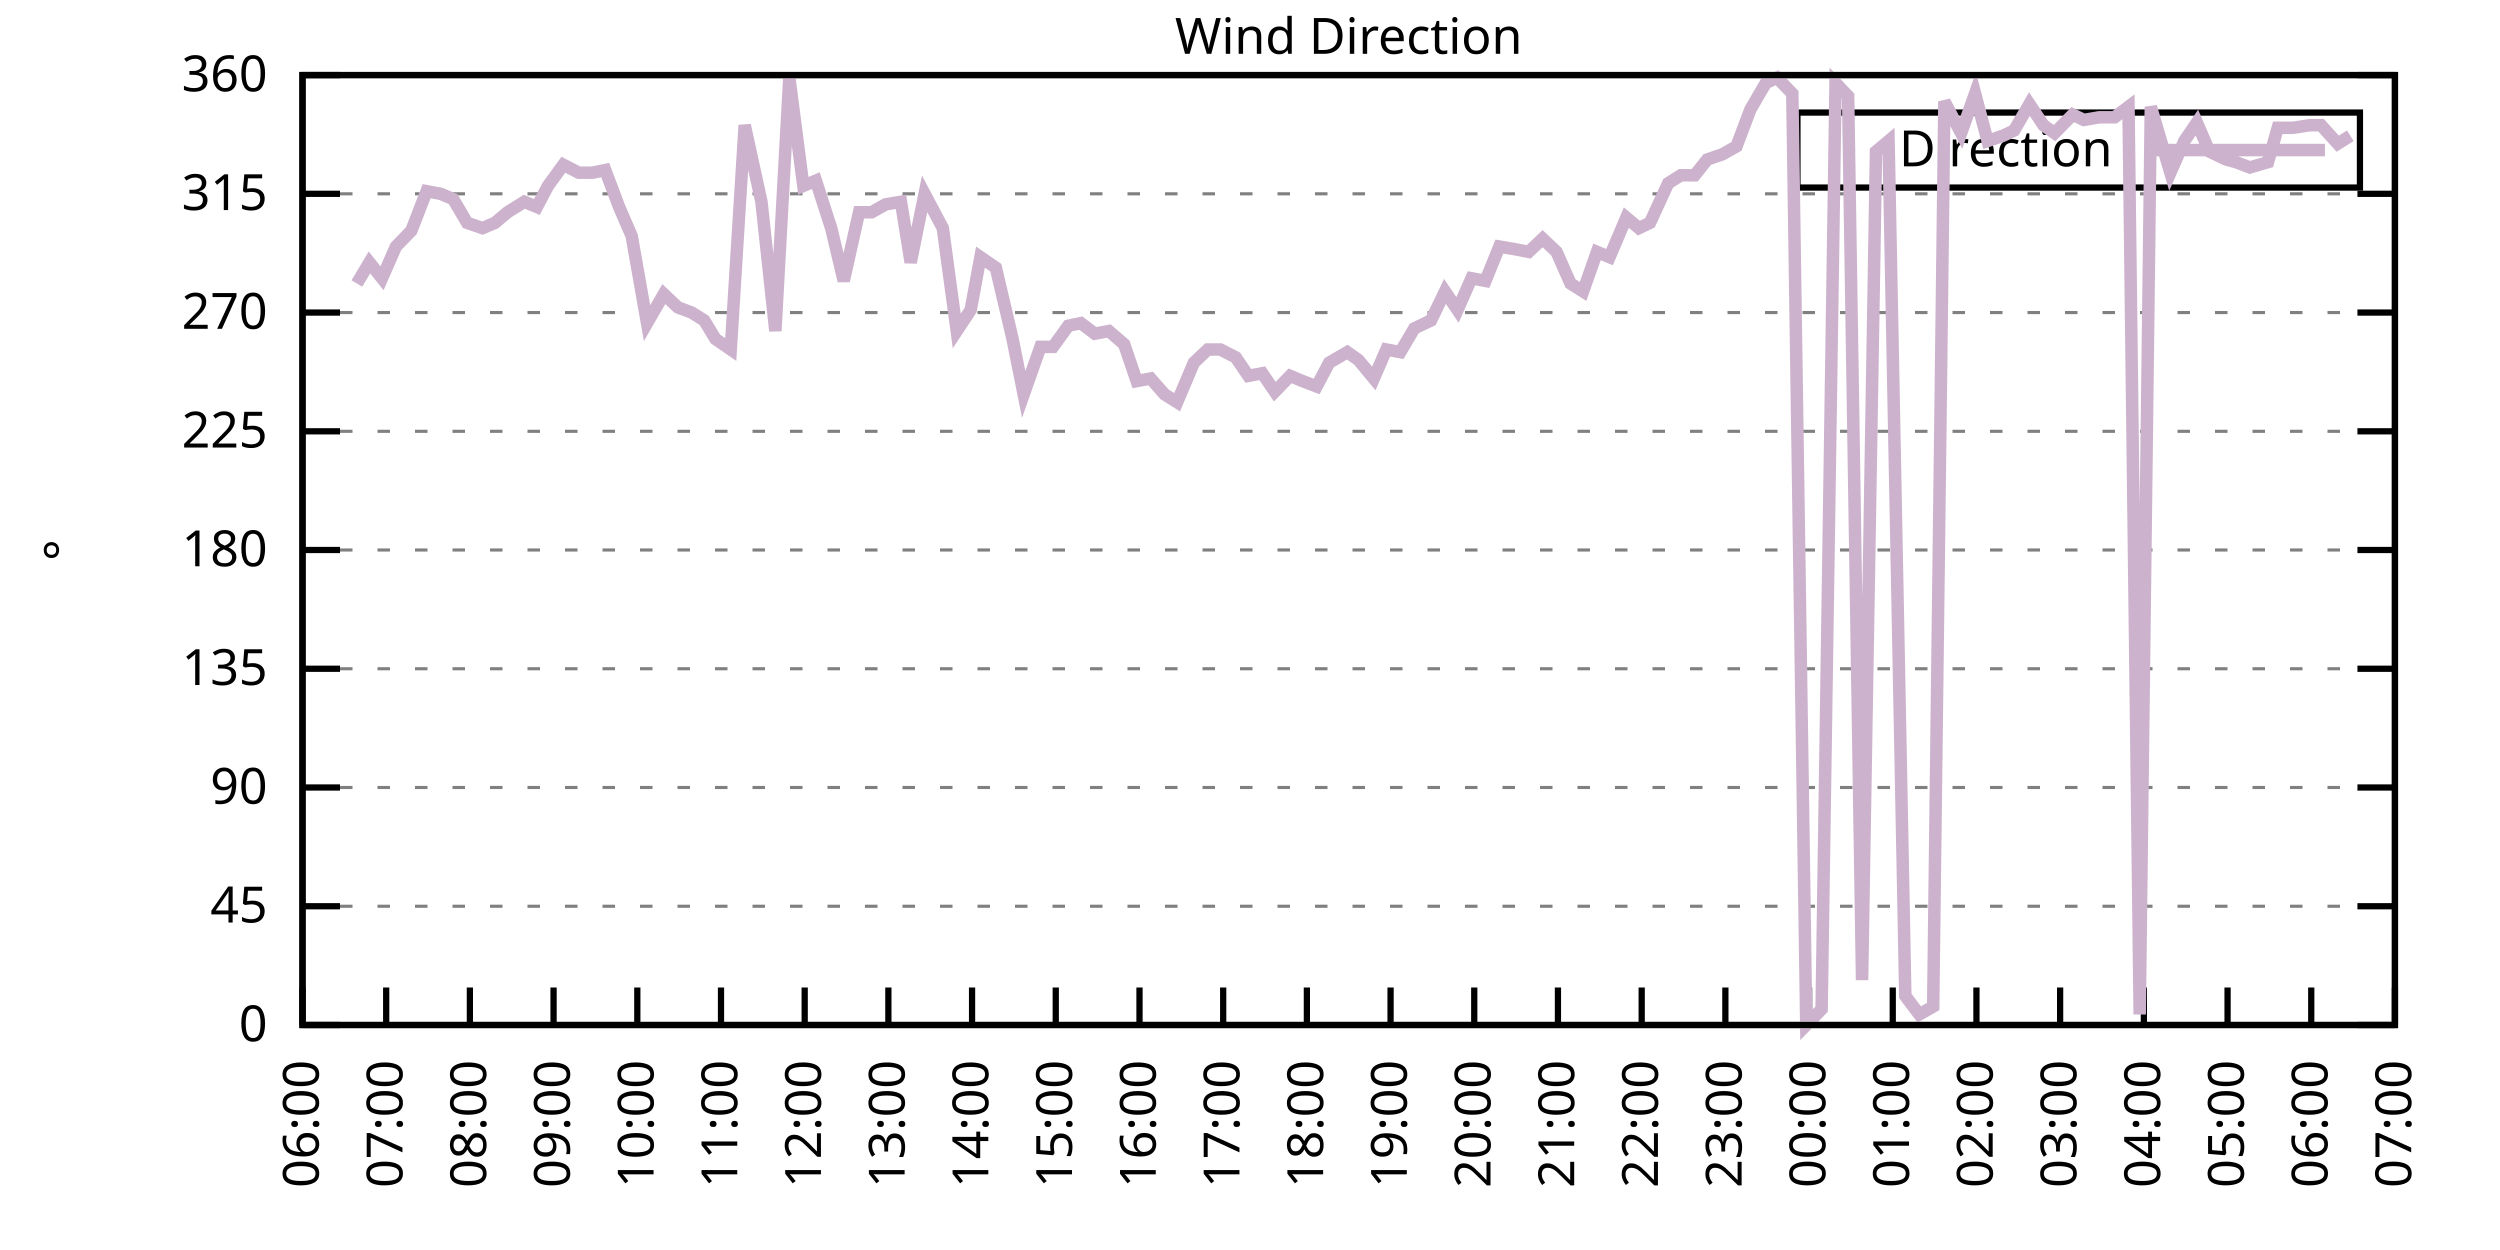
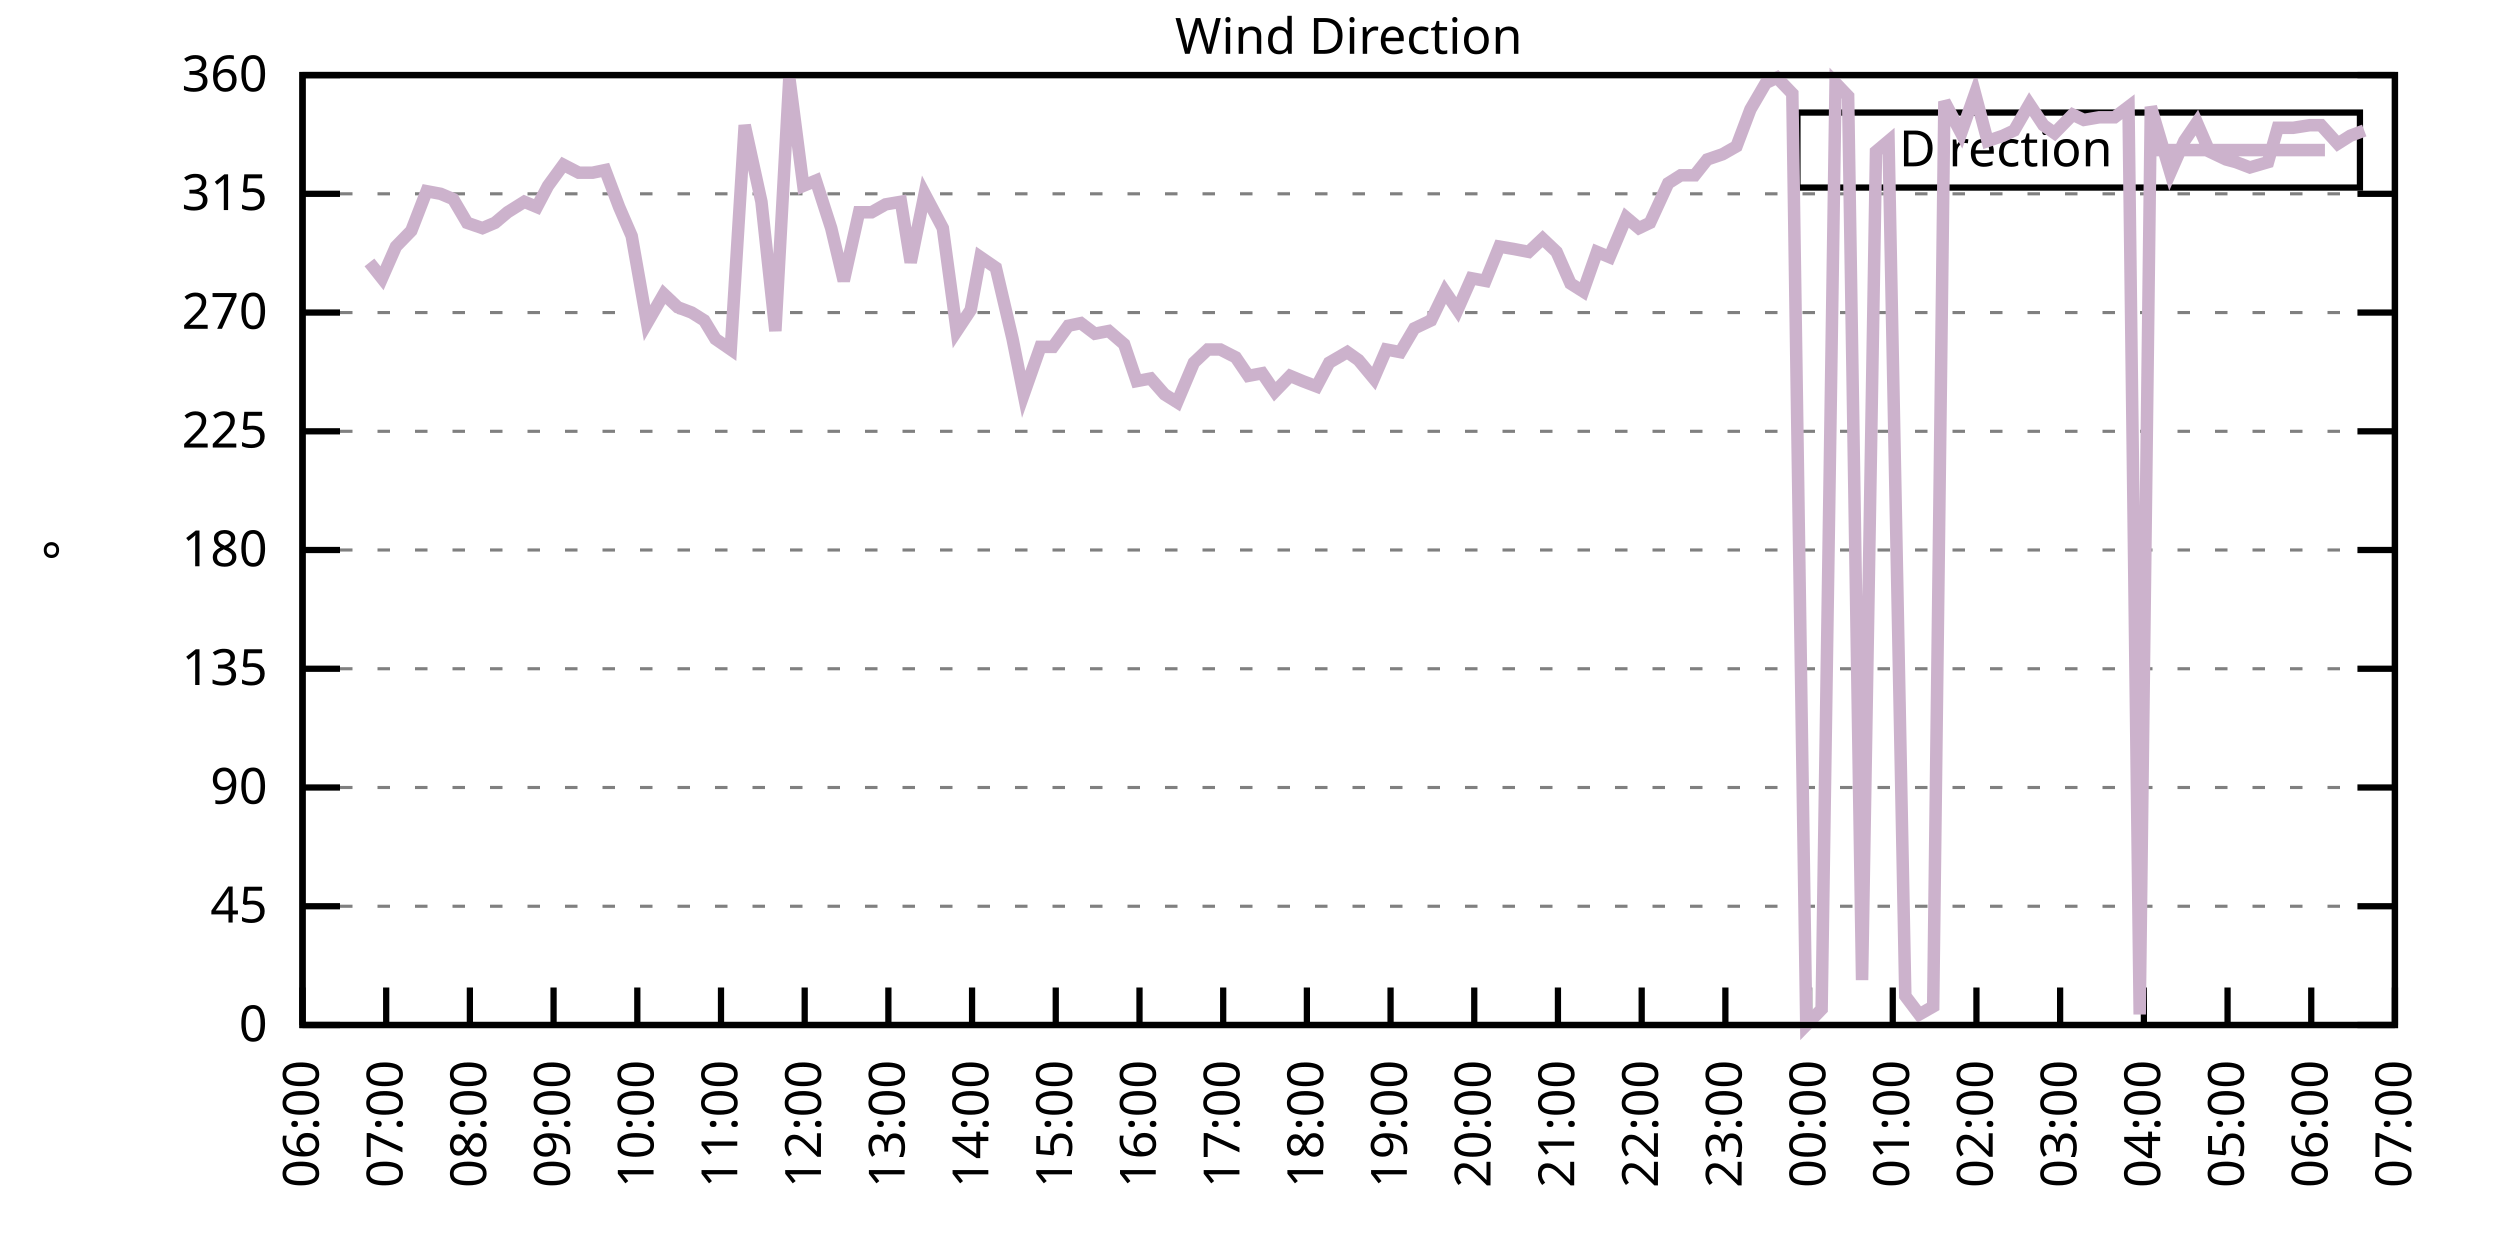
<svg xmlns="http://www.w3.org/2000/svg" xmlns:xlink="http://www.w3.org/1999/xlink" width="400" height="200" viewBox="0 0 400 200">
  <g id="gnuplot_canvas">
    <rect x="0" y="0" width="400" height="200" fill="none" />
    <defs>
      <circle id="gpDot" r="0.5" stroke-width="0.5" stroke="currentColor" />
      <path id="gpPt0" stroke-width="0.333" stroke="currentColor" d="M-1,0 h2 M0,-1 v2" />
      <path id="gpPt1" stroke-width="0.333" stroke="currentColor" d="M-1,-1 L1,1 M1,-1 L-1,1" />
      <path id="gpPt2" stroke-width="0.333" stroke="currentColor" d="M-1,0 L1,0 M0,-1 L0,1 M-1,-1 L1,1 M-1,1 L1,-1" />
      <rect id="gpPt3" stroke-width="0.333" stroke="currentColor" x="-1" y="-1" width="2" height="2" />
      <rect id="gpPt4" stroke-width="0.333" stroke="currentColor" fill="currentColor" x="-1" y="-1" width="2" height="2" />
      <circle id="gpPt5" stroke-width="0.333" stroke="currentColor" cx="0" cy="0" r="1" />
      <use xlink:href="#gpPt5" id="gpPt6" fill="currentColor" stroke="none" />
      <path id="gpPt7" stroke-width="0.333" stroke="currentColor" d="M0,-1.33 L-1.33,0.67 L1.33,0.67 z" />
      <use xlink:href="#gpPt7" id="gpPt8" fill="currentColor" stroke="none" />
      <use xlink:href="#gpPt7" id="gpPt9" stroke="currentColor" transform="rotate(180)" />
      <use xlink:href="#gpPt9" id="gpPt10" fill="currentColor" stroke="none" />
      <use xlink:href="#gpPt3" id="gpPt11" stroke="currentColor" transform="rotate(45)" />
      <use xlink:href="#gpPt11" id="gpPt12" fill="currentColor" stroke="none" />
      <path id="gpPt13" stroke-width="0.333" stroke="currentColor" d="M0,1.330 L1.265,0.411 L0.782,-1.067 L-0.782,-1.076 L-1.265,0.411 z" />
      <use xlink:href="#gpPt13" id="gpPt14" fill="currentColor" stroke="none" />
      <filter id="textbox" filterUnits="objectBoundingBox" x="0" y="0" height="1" width="1">
        <feFlood flood-color="white" flood-opacity="1" result="bgnd" />
        <feComposite in="SourceGraphic" in2="bgnd" operator="atop" />
      </filter>
      <filter id="greybox" filterUnits="objectBoundingBox" x="0" y="0" height="1" width="1">
        <feFlood flood-color="lightgrey" flood-opacity="1" result="grey" />
        <feComposite in="SourceGraphic" in2="grey" operator="atop" />
      </filter>
    </defs>
    <g fill="none" color="white" stroke="currentColor" stroke-width="1.00" stroke-linecap="butt" stroke-linejoin="miter">
</g>
    <g fill="none" color="black" stroke="currentColor" stroke-width="1.00" stroke-linecap="butt" stroke-linejoin="miter">
      <g stroke="none" shape-rendering="crispEdges">
        <polygon fill="rgb(255, 255, 255)" points="48.40,164.00 383.18,164.00 383.18,12.02 48.40,12.02 " />
      </g>
    </g>
    <g fill="none" color="black" stroke="currentColor" stroke-width="1.00" stroke-linecap="butt" stroke-linejoin="miter">
</g>
    <g fill="none" color="black" stroke="black" stroke-width="0.50" stroke-linecap="butt" stroke-linejoin="miter">
</g>
    <g fill="none" color="gray" stroke="currentColor" stroke-width="0.50" stroke-linecap="butt" stroke-linejoin="miter">
      <path stroke="gray" stroke-dasharray="2,4" class="gridline" d="M48.40,164.00 L383.19,164.00  " />
    </g>
    <g fill="none" color="gray" stroke="gray" stroke-width="1.00" stroke-linecap="butt" stroke-linejoin="miter">
</g>
    <g fill="none" color="black" stroke="currentColor" stroke-width="1.00" stroke-linecap="butt" stroke-linejoin="miter">
      <path stroke="black" d="M48.40,164.00 L54.40,164.00 M383.19,164.00 L377.19,164.00  " />
      <g transform="translate(42.80,166.60)" stroke="none" fill="black" font-family="Sans" font-size="8.00" text-anchor="end">
        <text>
          <tspan font-family="Sans"> 0</tspan>
        </text>
      </g>
    </g>
    <g fill="none" color="black" stroke="currentColor" stroke-width="1.00" stroke-linecap="butt" stroke-linejoin="miter">
</g>
    <g fill="none" color="black" stroke="black" stroke-width="0.50" stroke-linecap="butt" stroke-linejoin="miter">
</g>
    <g fill="none" color="gray" stroke="currentColor" stroke-width="0.50" stroke-linecap="butt" stroke-linejoin="miter">
      <path stroke="gray" stroke-dasharray="2,4" class="gridline" d="M48.40,145.00 L383.19,145.00  " />
    </g>
    <g fill="none" color="gray" stroke="gray" stroke-width="1.00" stroke-linecap="butt" stroke-linejoin="miter">
</g>
    <g fill="none" color="black" stroke="currentColor" stroke-width="1.00" stroke-linecap="butt" stroke-linejoin="miter">
      <path stroke="black" d="M48.40,145.00 L54.40,145.00 M383.19,145.00 L377.19,145.00  " />
      <g transform="translate(42.80,147.60)" stroke="none" fill="black" font-family="Sans" font-size="8.00" text-anchor="end">
        <text>
          <tspan font-family="Sans"> 45</tspan>
        </text>
      </g>
    </g>
    <g fill="none" color="black" stroke="currentColor" stroke-width="1.00" stroke-linecap="butt" stroke-linejoin="miter">
</g>
    <g fill="none" color="black" stroke="black" stroke-width="0.50" stroke-linecap="butt" stroke-linejoin="miter">
</g>
    <g fill="none" color="gray" stroke="currentColor" stroke-width="0.50" stroke-linecap="butt" stroke-linejoin="miter">
      <path stroke="gray" stroke-dasharray="2,4" class="gridline" d="M48.40,126.00 L383.19,126.00  " />
    </g>
    <g fill="none" color="gray" stroke="gray" stroke-width="1.00" stroke-linecap="butt" stroke-linejoin="miter">
</g>
    <g fill="none" color="black" stroke="currentColor" stroke-width="1.00" stroke-linecap="butt" stroke-linejoin="miter">
      <path stroke="black" d="M48.40,126.00 L54.40,126.00 M383.19,126.00 L377.19,126.00  " />
      <g transform="translate(42.80,128.60)" stroke="none" fill="black" font-family="Sans" font-size="8.00" text-anchor="end">
        <text>
          <tspan font-family="Sans"> 90</tspan>
        </text>
      </g>
    </g>
    <g fill="none" color="black" stroke="currentColor" stroke-width="1.00" stroke-linecap="butt" stroke-linejoin="miter">
</g>
    <g fill="none" color="black" stroke="black" stroke-width="0.50" stroke-linecap="butt" stroke-linejoin="miter">
</g>
    <g fill="none" color="gray" stroke="currentColor" stroke-width="0.50" stroke-linecap="butt" stroke-linejoin="miter">
      <path stroke="gray" stroke-dasharray="2,4" class="gridline" d="M48.40,107.00 L383.19,107.00  " />
    </g>
    <g fill="none" color="gray" stroke="gray" stroke-width="1.00" stroke-linecap="butt" stroke-linejoin="miter">
</g>
    <g fill="none" color="black" stroke="currentColor" stroke-width="1.00" stroke-linecap="butt" stroke-linejoin="miter">
      <path stroke="black" d="M48.40,107.00 L54.40,107.00 M383.19,107.00 L377.19,107.00  " />
      <g transform="translate(42.80,109.60)" stroke="none" fill="black" font-family="Sans" font-size="8.00" text-anchor="end">
        <text>
          <tspan font-family="Sans"> 135</tspan>
        </text>
      </g>
    </g>
    <g fill="none" color="black" stroke="currentColor" stroke-width="1.00" stroke-linecap="butt" stroke-linejoin="miter">
</g>
    <g fill="none" color="black" stroke="black" stroke-width="0.50" stroke-linecap="butt" stroke-linejoin="miter">
</g>
    <g fill="none" color="gray" stroke="currentColor" stroke-width="0.50" stroke-linecap="butt" stroke-linejoin="miter">
      <path stroke="gray" stroke-dasharray="2,4" class="gridline" d="M48.40,88.00 L383.19,88.00  " />
    </g>
    <g fill="none" color="gray" stroke="gray" stroke-width="1.00" stroke-linecap="butt" stroke-linejoin="miter">
</g>
    <g fill="none" color="black" stroke="currentColor" stroke-width="1.00" stroke-linecap="butt" stroke-linejoin="miter">
      <path stroke="black" d="M48.40,88.00 L54.40,88.00 M383.19,88.00 L377.19,88.00  " />
      <g transform="translate(42.80,90.60)" stroke="none" fill="black" font-family="Sans" font-size="8.00" text-anchor="end">
        <text>
          <tspan font-family="Sans"> 180</tspan>
        </text>
      </g>
    </g>
    <g fill="none" color="black" stroke="currentColor" stroke-width="1.00" stroke-linecap="butt" stroke-linejoin="miter">
</g>
    <g fill="none" color="black" stroke="black" stroke-width="0.50" stroke-linecap="butt" stroke-linejoin="miter">
</g>
    <g fill="none" color="gray" stroke="currentColor" stroke-width="0.50" stroke-linecap="butt" stroke-linejoin="miter">
      <path stroke="gray" stroke-dasharray="2,4" class="gridline" d="M48.40,69.01 L383.19,69.01  " />
    </g>
    <g fill="none" color="gray" stroke="gray" stroke-width="1.00" stroke-linecap="butt" stroke-linejoin="miter">
</g>
    <g fill="none" color="black" stroke="currentColor" stroke-width="1.00" stroke-linecap="butt" stroke-linejoin="miter">
      <path stroke="black" d="M48.40,69.01 L54.40,69.01 M383.19,69.01 L377.19,69.01  " />
      <g transform="translate(42.80,71.61)" stroke="none" fill="black" font-family="Sans" font-size="8.00" text-anchor="end">
        <text>
          <tspan font-family="Sans"> 225</tspan>
        </text>
      </g>
    </g>
    <g fill="none" color="black" stroke="currentColor" stroke-width="1.00" stroke-linecap="butt" stroke-linejoin="miter">
</g>
    <g fill="none" color="black" stroke="black" stroke-width="0.50" stroke-linecap="butt" stroke-linejoin="miter">
</g>
    <g fill="none" color="gray" stroke="currentColor" stroke-width="0.50" stroke-linecap="butt" stroke-linejoin="miter">
      <path stroke="gray" stroke-dasharray="2,4" class="gridline" d="M48.40,50.01 L383.19,50.01  " />
    </g>
    <g fill="none" color="gray" stroke="gray" stroke-width="1.00" stroke-linecap="butt" stroke-linejoin="miter">
</g>
    <g fill="none" color="black" stroke="currentColor" stroke-width="1.00" stroke-linecap="butt" stroke-linejoin="miter">
      <path stroke="black" d="M48.40,50.01 L54.40,50.01 M383.19,50.01 L377.19,50.01  " />
      <g transform="translate(42.80,52.61)" stroke="none" fill="black" font-family="Sans" font-size="8.00" text-anchor="end">
        <text>
          <tspan font-family="Sans"> 270</tspan>
        </text>
      </g>
    </g>
    <g fill="none" color="black" stroke="currentColor" stroke-width="1.00" stroke-linecap="butt" stroke-linejoin="miter">
</g>
    <g fill="none" color="black" stroke="black" stroke-width="0.50" stroke-linecap="butt" stroke-linejoin="miter">
</g>
    <g fill="none" color="gray" stroke="currentColor" stroke-width="0.50" stroke-linecap="butt" stroke-linejoin="miter">
      <path stroke="gray" stroke-dasharray="2,4" class="gridline" d="M48.40,31.01 L383.19,31.01  " />
    </g>
    <g fill="none" color="gray" stroke="gray" stroke-width="1.00" stroke-linecap="butt" stroke-linejoin="miter">
</g>
    <g fill="none" color="black" stroke="currentColor" stroke-width="1.00" stroke-linecap="butt" stroke-linejoin="miter">
      <path stroke="black" d="M48.40,31.01 L54.40,31.01 M383.19,31.01 L377.19,31.01  " />
      <g transform="translate(42.80,33.61)" stroke="none" fill="black" font-family="Sans" font-size="8.00" text-anchor="end">
        <text>
          <tspan font-family="Sans"> 315</tspan>
        </text>
      </g>
    </g>
    <g fill="none" color="black" stroke="currentColor" stroke-width="1.00" stroke-linecap="butt" stroke-linejoin="miter">
</g>
    <g fill="none" color="black" stroke="black" stroke-width="0.50" stroke-linecap="butt" stroke-linejoin="miter">
</g>
    <g fill="none" color="gray" stroke="currentColor" stroke-width="0.50" stroke-linecap="butt" stroke-linejoin="miter">
      <path stroke="gray" stroke-dasharray="2,4" class="gridline" d="M48.40,12.01 L383.19,12.01  " />
    </g>
    <g fill="none" color="gray" stroke="gray" stroke-width="1.00" stroke-linecap="butt" stroke-linejoin="miter">
</g>
    <g fill="none" color="black" stroke="currentColor" stroke-width="1.00" stroke-linecap="butt" stroke-linejoin="miter">
      <path stroke="black" d="M48.40,12.01 L54.40,12.01 M383.19,12.01 L377.19,12.01  " />
      <g transform="translate(42.80,14.61)" stroke="none" fill="black" font-family="Sans" font-size="8.00" text-anchor="end">
        <text>
          <tspan font-family="Sans"> 360</tspan>
        </text>
      </g>
    </g>
    <g fill="none" color="black" stroke="currentColor" stroke-width="1.00" stroke-linecap="butt" stroke-linejoin="miter">
      <path stroke="black" d="M48.40,164.00 L48.40,158.00  " />
      <g transform="translate(51.00,169.60) rotate(270.00)" stroke="none" fill="black" font-family="Sans" font-size="8.00" text-anchor="end">
        <text>
          <tspan font-family="Sans">06:00</tspan>
        </text>
      </g>
    </g>
    <g fill="none" color="black" stroke="currentColor" stroke-width="1.00" stroke-linecap="butt" stroke-linejoin="miter">
      <path stroke="black" d="M61.79,164.00 L61.79,158.00  " />
      <g transform="translate(64.39,169.60) rotate(270.00)" stroke="none" fill="black" font-family="Sans" font-size="8.00" text-anchor="end">
        <text>
          <tspan font-family="Sans">07:00</tspan>
        </text>
      </g>
    </g>
    <g fill="none" color="black" stroke="currentColor" stroke-width="1.00" stroke-linecap="butt" stroke-linejoin="miter">
      <path stroke="black" d="M75.18,164.00 L75.18,158.00  " />
      <g transform="translate(77.78,169.60) rotate(270.00)" stroke="none" fill="black" font-family="Sans" font-size="8.00" text-anchor="end">
        <text>
          <tspan font-family="Sans">08:00</tspan>
        </text>
      </g>
    </g>
    <g fill="none" color="black" stroke="currentColor" stroke-width="1.00" stroke-linecap="butt" stroke-linejoin="miter">
      <path stroke="black" d="M88.57,164.00 L88.57,158.00  " />
      <g transform="translate(91.17,169.60) rotate(270.00)" stroke="none" fill="black" font-family="Sans" font-size="8.00" text-anchor="end">
        <text>
          <tspan font-family="Sans">09:00</tspan>
        </text>
      </g>
    </g>
    <g fill="none" color="black" stroke="currentColor" stroke-width="1.00" stroke-linecap="butt" stroke-linejoin="miter">
      <path stroke="black" d="M101.97,164.00 L101.97,158.00  " />
      <g transform="translate(104.57,169.60) rotate(270.00)" stroke="none" fill="black" font-family="Sans" font-size="8.00" text-anchor="end">
        <text>
          <tspan font-family="Sans">10:00</tspan>
        </text>
      </g>
    </g>
    <g fill="none" color="black" stroke="currentColor" stroke-width="1.00" stroke-linecap="butt" stroke-linejoin="miter">
      <path stroke="black" d="M115.36,164.00 L115.36,158.00  " />
      <g transform="translate(117.96,169.60) rotate(270.00)" stroke="none" fill="black" font-family="Sans" font-size="8.00" text-anchor="end">
        <text>
          <tspan font-family="Sans">11:00</tspan>
        </text>
      </g>
    </g>
    <g fill="none" color="black" stroke="currentColor" stroke-width="1.00" stroke-linecap="butt" stroke-linejoin="miter">
      <path stroke="black" d="M128.75,164.00 L128.75,158.00  " />
      <g transform="translate(131.35,169.60) rotate(270.00)" stroke="none" fill="black" font-family="Sans" font-size="8.00" text-anchor="end">
        <text>
          <tspan font-family="Sans">12:00</tspan>
        </text>
      </g>
    </g>
    <g fill="none" color="black" stroke="currentColor" stroke-width="1.00" stroke-linecap="butt" stroke-linejoin="miter">
      <path stroke="black" d="M142.14,164.00 L142.14,158.00  " />
      <g transform="translate(144.74,169.60) rotate(270.00)" stroke="none" fill="black" font-family="Sans" font-size="8.00" text-anchor="end">
        <text>
          <tspan font-family="Sans">13:00</tspan>
        </text>
      </g>
    </g>
    <g fill="none" color="black" stroke="currentColor" stroke-width="1.00" stroke-linecap="butt" stroke-linejoin="miter">
      <path stroke="black" d="M155.53,164.00 L155.53,158.00  " />
      <g transform="translate(158.13,169.60) rotate(270.00)" stroke="none" fill="black" font-family="Sans" font-size="8.00" text-anchor="end">
        <text>
          <tspan font-family="Sans">14:00</tspan>
        </text>
      </g>
    </g>
    <g fill="none" color="black" stroke="currentColor" stroke-width="1.00" stroke-linecap="butt" stroke-linejoin="miter">
      <path stroke="black" d="M168.92,164.00 L168.92,158.00  " />
      <g transform="translate(171.52,169.60) rotate(270.00)" stroke="none" fill="black" font-family="Sans" font-size="8.00" text-anchor="end">
        <text>
          <tspan font-family="Sans">15:00</tspan>
        </text>
      </g>
    </g>
    <g fill="none" color="black" stroke="currentColor" stroke-width="1.00" stroke-linecap="butt" stroke-linejoin="miter">
      <path stroke="black" d="M182.32,164.00 L182.32,158.00  " />
      <g transform="translate(184.92,169.60) rotate(270.00)" stroke="none" fill="black" font-family="Sans" font-size="8.00" text-anchor="end">
        <text>
          <tspan font-family="Sans">16:00</tspan>
        </text>
      </g>
    </g>
    <g fill="none" color="black" stroke="currentColor" stroke-width="1.00" stroke-linecap="butt" stroke-linejoin="miter">
      <path stroke="black" d="M195.71,164.00 L195.71,158.00  " />
      <g transform="translate(198.31,169.60) rotate(270.00)" stroke="none" fill="black" font-family="Sans" font-size="8.00" text-anchor="end">
        <text>
          <tspan font-family="Sans">17:00</tspan>
        </text>
      </g>
    </g>
    <g fill="none" color="black" stroke="currentColor" stroke-width="1.00" stroke-linecap="butt" stroke-linejoin="miter">
      <path stroke="black" d="M209.10,164.00 L209.10,158.00  " />
      <g transform="translate(211.70,169.60) rotate(270.00)" stroke="none" fill="black" font-family="Sans" font-size="8.00" text-anchor="end">
        <text>
          <tspan font-family="Sans">18:00</tspan>
        </text>
      </g>
    </g>
    <g fill="none" color="black" stroke="currentColor" stroke-width="1.00" stroke-linecap="butt" stroke-linejoin="miter">
      <path stroke="black" d="M222.49,164.00 L222.49,158.00  " />
      <g transform="translate(225.09,169.60) rotate(270.00)" stroke="none" fill="black" font-family="Sans" font-size="8.00" text-anchor="end">
        <text>
          <tspan font-family="Sans">19:00</tspan>
        </text>
      </g>
    </g>
    <g fill="none" color="black" stroke="currentColor" stroke-width="1.00" stroke-linecap="butt" stroke-linejoin="miter">
      <path stroke="black" d="M235.88,164.00 L235.88,158.00  " />
      <g transform="translate(238.48,169.60) rotate(270.00)" stroke="none" fill="black" font-family="Sans" font-size="8.00" text-anchor="end">
        <text>
          <tspan font-family="Sans">20:00</tspan>
        </text>
      </g>
    </g>
    <g fill="none" color="black" stroke="currentColor" stroke-width="1.00" stroke-linecap="butt" stroke-linejoin="miter">
      <path stroke="black" d="M249.27,164.00 L249.27,158.00  " />
      <g transform="translate(251.87,169.60) rotate(270.00)" stroke="none" fill="black" font-family="Sans" font-size="8.00" text-anchor="end">
        <text>
          <tspan font-family="Sans">21:00</tspan>
        </text>
      </g>
    </g>
    <g fill="none" color="black" stroke="currentColor" stroke-width="1.00" stroke-linecap="butt" stroke-linejoin="miter">
      <path stroke="black" d="M262.67,164.00 L262.67,158.00  " />
      <g transform="translate(265.27,169.60) rotate(270.00)" stroke="none" fill="black" font-family="Sans" font-size="8.00" text-anchor="end">
        <text>
          <tspan font-family="Sans">22:00</tspan>
        </text>
      </g>
    </g>
    <g fill="none" color="black" stroke="currentColor" stroke-width="1.00" stroke-linecap="butt" stroke-linejoin="miter">
      <path stroke="black" d="M276.06,164.00 L276.06,158.00  " />
      <g transform="translate(278.66,169.60) rotate(270.00)" stroke="none" fill="black" font-family="Sans" font-size="8.00" text-anchor="end">
        <text>
          <tspan font-family="Sans">23:00</tspan>
        </text>
      </g>
    </g>
    <g fill="none" color="black" stroke="currentColor" stroke-width="1.00" stroke-linecap="butt" stroke-linejoin="miter">
      <path stroke="black" d="M289.45,164.00 L289.45,158.00  " />
      <g transform="translate(292.05,169.60) rotate(270.00)" stroke="none" fill="black" font-family="Sans" font-size="8.00" text-anchor="end">
        <text>
          <tspan font-family="Sans">00:00</tspan>
        </text>
      </g>
    </g>
    <g fill="none" color="black" stroke="currentColor" stroke-width="1.00" stroke-linecap="butt" stroke-linejoin="miter">
      <path stroke="black" d="M302.84,164.00 L302.84,158.00  " />
      <g transform="translate(305.44,169.60) rotate(270.00)" stroke="none" fill="black" font-family="Sans" font-size="8.00" text-anchor="end">
        <text>
          <tspan font-family="Sans">01:00</tspan>
        </text>
      </g>
    </g>
    <g fill="none" color="black" stroke="currentColor" stroke-width="1.00" stroke-linecap="butt" stroke-linejoin="miter">
      <path stroke="black" d="M316.23,164.00 L316.23,158.00  " />
      <g transform="translate(318.83,169.60) rotate(270.00)" stroke="none" fill="black" font-family="Sans" font-size="8.00" text-anchor="end">
        <text>
          <tspan font-family="Sans">02:00</tspan>
        </text>
      </g>
    </g>
    <g fill="none" color="black" stroke="currentColor" stroke-width="1.00" stroke-linecap="butt" stroke-linejoin="miter">
      <path stroke="black" d="M329.62,164.00 L329.62,158.00  " />
      <g transform="translate(332.22,169.60) rotate(270.00)" stroke="none" fill="black" font-family="Sans" font-size="8.00" text-anchor="end">
        <text>
          <tspan font-family="Sans">03:00</tspan>
        </text>
      </g>
    </g>
    <g fill="none" color="black" stroke="currentColor" stroke-width="1.00" stroke-linecap="butt" stroke-linejoin="miter">
      <path stroke="black" d="M343.02,164.00 L343.02,158.00  " />
      <g transform="translate(345.62,169.60) rotate(270.00)" stroke="none" fill="black" font-family="Sans" font-size="8.00" text-anchor="end">
        <text>
          <tspan font-family="Sans">04:00</tspan>
        </text>
      </g>
    </g>
    <g fill="none" color="black" stroke="currentColor" stroke-width="1.00" stroke-linecap="butt" stroke-linejoin="miter">
      <path stroke="black" d="M356.41,164.00 L356.41,158.00  " />
      <g transform="translate(359.01,169.60) rotate(270.00)" stroke="none" fill="black" font-family="Sans" font-size="8.00" text-anchor="end">
        <text>
          <tspan font-family="Sans">05:00</tspan>
        </text>
      </g>
    </g>
    <g fill="none" color="black" stroke="currentColor" stroke-width="1.00" stroke-linecap="butt" stroke-linejoin="miter">
      <path stroke="black" d="M369.80,164.00 L369.80,158.00  " />
      <g transform="translate(372.40,169.60) rotate(270.00)" stroke="none" fill="black" font-family="Sans" font-size="8.00" text-anchor="end">
        <text>
          <tspan font-family="Sans">06:00</tspan>
        </text>
      </g>
    </g>
    <g fill="none" color="black" stroke="currentColor" stroke-width="1.00" stroke-linecap="butt" stroke-linejoin="miter">
      <path stroke="black" d="M383.19,164.00 L383.19,158.00  " />
      <g transform="translate(385.79,169.60) rotate(270.00)" stroke="none" fill="black" font-family="Sans" font-size="8.00" text-anchor="end">
        <text>
          <tspan font-family="Sans">07:00</tspan>
        </text>
      </g>
    </g>
    <g fill="none" color="black" stroke="currentColor" stroke-width="1.00" stroke-linecap="butt" stroke-linejoin="miter">
</g>
    <g fill="none" color="black" stroke="currentColor" stroke-width="1.00" stroke-linecap="butt" stroke-linejoin="miter">
      <path stroke="black" d="M48.40,12.01 L48.40,164.00 L383.19,164.00 L383.19,12.01 L48.40,12.01 Z  " />
    </g>
    <g fill="none" color="black" stroke="currentColor" stroke-width="1.00" stroke-linecap="butt" stroke-linejoin="miter">
</g>
    <g fill="none" color="black" stroke="currentColor" stroke-width="1.00" stroke-linecap="butt" stroke-linejoin="miter">
      <path stroke="black" d="M287.59,30.01 L287.59,18.01 L377.59,18.01 L377.59,30.01 L287.59,30.01 Z  " />
    </g>
    <g id="Wind_direction_plot_1">
      <g fill="none" color="white" stroke="black" stroke-width="2.00" stroke-linecap="butt" stroke-linejoin="miter">
</g>
      <g fill="none" color="black" stroke="currentColor" stroke-width="2.00" stroke-linecap="butt" stroke-linejoin="miter">
        <g transform="translate(337.99,26.61)" stroke="none" fill="black" font-family="Sans" font-size="8.00" text-anchor="end">
          <text>
            <tspan font-family="Sans">Direction</tspan>
          </text>
        </g>
      </g>
      <g fill="none" color="black" stroke="currentColor" stroke-width="2.00" stroke-linecap="butt" stroke-linejoin="miter">
-         <path stroke="rgb(204, 178, 204)" d="M343.59,24.01 L371.99,24.01 M57.10,45.36 L59.11,41.99 L61.12,44.52 L63.35,39.45 L65.81,36.92 L68.26,30.59   L70.50,31.01 L72.50,31.85 L74.74,35.65 L77.19,36.50 L79.20,35.65 L81.21,33.96 L83.89,32.28 L85.90,33.12   L87.68,29.74 L90.14,26.36 L92.59,27.63 L94.82,27.63 L96.83,27.21 L99.06,33.12 L101.07,37.76 L103.53,51.70   L106.21,47.05 L108.44,49.16 L110.67,50.01 L112.68,51.27 L114.47,54.23 L116.92,55.92 L119.15,20.03 L121.83,32.28   L124.06,52.96 L126.29,12.43 L128.53,29.74 L130.54,28.90 L132.99,36.50 L135.00,44.94 L137.45,33.96 L139.46,33.96   L141.69,32.70 L144.15,32.28 L145.71,41.99 L147.94,31.01 L150.85,36.50 L153.08,52.96 L155.31,49.59 L156.87,41.14   L159.33,42.83 L162.01,54.23 L163.79,63.10 L166.47,55.50 L168.48,55.50 L170.93,52.12 L172.94,51.70 L175.17,53.39   L177.41,52.96 L179.86,55.07 L181.87,60.98 L184.10,60.56 L186.33,63.10 L188.34,64.36 L191.02,58.03 L193.25,55.92   L195.26,55.92 L197.72,57.18 L199.73,60.14 L201.96,59.72 L203.97,62.67 L206.42,60.14 L208.43,60.98 L210.66,61.83   L212.67,58.03 L215.57,56.34 L217.36,57.61 L219.81,60.56 L221.82,55.92 L224.05,56.34 L226.29,52.54 L228.96,51.27   L231.20,46.63 L233.20,49.59 L235.44,44.52 L237.67,44.94 L239.90,39.45 L242.36,39.87 L244.59,40.30 L246.82,38.19   L249.05,40.30 L251.28,45.36 L253.29,46.63 L255.52,40.30 L257.53,41.14 L260.21,34.81 L262.22,36.50 L264.00,35.65   L266.91,29.32 L268.92,28.05 L271.15,28.05 L273.16,25.52 L275.61,24.68 L277.84,23.41 L280.07,17.50 L282.53,13.28   L284.32,12.43 L286.77,14.97 L289.00,164.00 L291.46,161.47 L293.69,13.28 L295.70,15.39 L297.93,156.82 L300.16,24.25   L302.17,22.56 L304.85,159.36 L307.08,162.31 L309.31,161.04 L311.10,16.23 L313.78,21.30 L316.01,14.97 L318.02,22.56   L320.47,21.72 L322.26,20.88 L324.71,16.65 L326.95,20.03 L328.73,21.30 L331.63,18.34 L333.42,19.19 L335.87,18.77   L338.33,18.77 L340.56,17.08 L342.35,162.31 L344.13,17.08 L347.26,27.63 L349.49,22.56 L351.50,19.61 L353.51,24.25   L356.18,25.52 L357.75,25.94 L359.98,26.79 L362.88,25.94 L364.44,20.45 L366.90,20.45 L369.58,20.03 L371.36,20.03   L374.04,22.99 L376.05,21.72  " />
+         <path stroke="rgb(204, 178, 204)" d="M343.59,24.01 L371.99,24.01 M59.11,41.99 L61.12,44.52 L63.35,39.45 L65.81,36.92 L68.26,30.59 L70.50,31.01   L72.50,31.85 L74.74,35.65 L77.19,36.50 L79.20,35.65 L81.21,33.96 L83.89,32.28 L85.90,33.12 L87.68,29.74   L90.14,26.36 L92.59,27.63 L94.82,27.63 L96.83,27.21 L99.06,33.12 L101.07,37.76 L103.53,51.70 L106.21,47.05   L108.44,49.16 L110.67,50.01 L112.68,51.27 L114.47,54.23 L116.92,55.92 L119.15,20.03 L121.83,32.28 L124.06,52.96   L126.29,12.43 L128.53,29.74 L130.54,28.90 L132.99,36.50 L135.00,44.94 L137.45,33.96 L139.46,33.96 L141.69,32.70   L144.15,32.28 L145.71,41.99 L147.94,31.01 L150.85,36.50 L153.08,52.96 L155.31,49.59 L156.87,41.14 L159.33,42.83   L162.01,54.23 L163.79,63.10 L166.47,55.50 L168.48,55.50 L170.93,52.12 L172.94,51.70 L175.17,53.39 L177.41,52.96   L179.86,55.07 L181.87,60.98 L184.10,60.56 L186.33,63.10 L188.34,64.36 L191.02,58.03 L193.25,55.92 L195.26,55.92   L197.72,57.18 L199.73,60.14 L201.96,59.72 L203.97,62.67 L206.42,60.14 L208.43,60.98 L210.66,61.83 L212.67,58.03   L215.57,56.34 L217.36,57.61 L219.81,60.56 L221.82,55.92 L224.05,56.34 L226.29,52.54 L228.96,51.27 L231.20,46.63   L233.20,49.59 L235.44,44.52 L237.67,44.94 L239.90,39.45 L242.36,39.87 L244.59,40.30 L246.82,38.19 L249.05,40.30   L251.28,45.36 L253.29,46.63 L255.52,40.30 L257.53,41.14 L260.21,34.81 L262.22,36.50 L264.00,35.65 L266.91,29.32   L268.92,28.05 L271.15,28.05 L273.16,25.52 L275.61,24.68 L277.84,23.41 L280.07,17.50 L282.53,13.28 L284.32,12.43   L286.77,14.97 L289.00,164.00 L291.46,161.47 L293.69,13.28 L295.70,15.39 L297.93,156.82 L300.16,24.25 L302.17,22.56   L304.85,159.36 L307.08,162.31 L309.31,161.04 L311.10,16.23 L313.78,21.30 L316.01,14.97 L318.02,22.56 L320.47,21.72   L322.26,20.88 L324.71,16.65 L326.95,20.03 L328.73,21.30 L331.63,18.34 L333.42,19.19 L335.87,18.77 L338.33,18.77   L340.56,17.08 L342.35,162.31 L344.13,17.08 L347.26,27.63 L349.49,22.56 L351.50,19.61 L353.51,24.25 L356.18,25.52   L357.75,25.94 L359.98,26.79 L362.88,25.94 L364.44,20.45 L366.90,20.45 L369.58,20.03 L371.36,20.03 L374.04,22.99   L376.05,21.72 L378.28,20.88  " />
      </g>
    </g>
    <g fill="none" color="black" stroke="currentColor" stroke-width="2.00" stroke-linecap="butt" stroke-linejoin="miter">
</g>
    <g fill="none" color="black" stroke="black" stroke-width="1.00" stroke-linecap="butt" stroke-linejoin="miter">
</g>
    <g fill="none" color="black" stroke="currentColor" stroke-width="1.00" stroke-linecap="butt" stroke-linejoin="miter">
      <path stroke="black" d="M48.40,12.01 L48.40,164.00 L383.19,164.00 L383.19,12.01 L48.40,12.01 Z  " />
      <g transform="translate(12.80,88.01) rotate(270.00)" stroke="none" fill="black" font-family="Sans" font-size="8.00" text-anchor="middle">
        <text>
          <tspan font-family="Sans">°</tspan>
        </text>
      </g>
    </g>
    <g fill="none" color="black" stroke="currentColor" stroke-width="1.00" stroke-linecap="butt" stroke-linejoin="miter">
</g>
    <g fill="none" color="black" stroke="currentColor" stroke-width="1.00" stroke-linecap="butt" stroke-linejoin="miter">
      <g transform="translate(215.79,8.61)" stroke="none" fill="black" font-family="Sans" font-size="8.00" text-anchor="middle">
        <text>
          <tspan font-family="Sans">Wind Direction</tspan>
        </text>
      </g>
    </g>
    <g fill="none" color="black" stroke="currentColor" stroke-width="1.00" stroke-linecap="butt" stroke-linejoin="miter">
</g>
  </g>
</svg>
